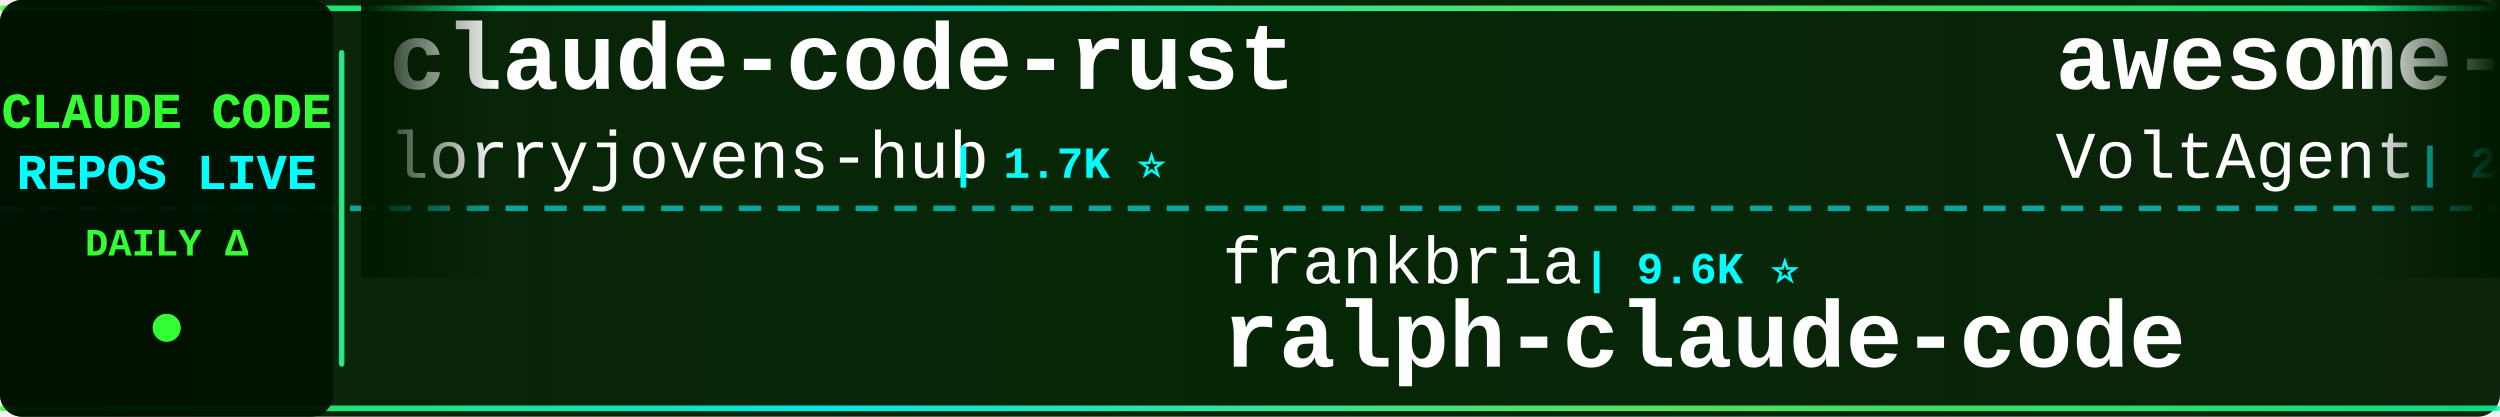
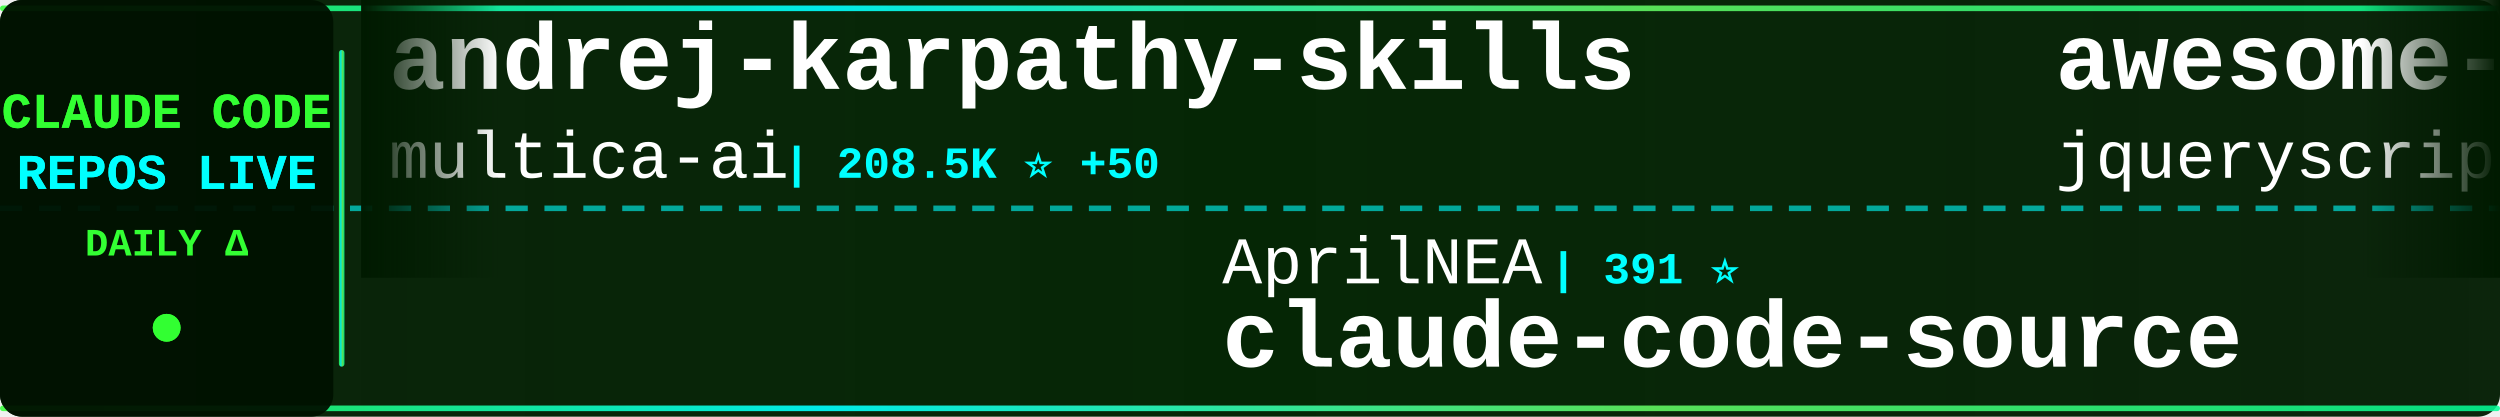
<svg xmlns="http://www.w3.org/2000/svg" width="900" height="150">
  <defs>
    <linearGradient id="tickerBg" x1="0%" y1="0%" x2="100%" y2="0%">
      <stop offset="0%" style="stop-color:#001a00;stop-opacity:0.95" />
      <stop offset="50%" style="stop-color:#002200;stop-opacity:0.98" />
      <stop offset="100%" style="stop-color:#001a00;stop-opacity:0.95" />
    </linearGradient>
    <linearGradient id="borderGrad" x1="0%" y1="0%" x2="100%" y2="0%">
      <stop offset="0%" style="stop-color:#33ff33;stop-opacity:0.85">
        <animate attributeName="stop-opacity" values="0.85;1;0.85" dur="2s" repeatCount="indefinite" />
      </stop>
      <stop offset="33%" style="stop-color:#00ffff;stop-opacity:0.9">
        <animate attributeName="stop-opacity" values="0.9;1;0.9" dur="2.2s" repeatCount="indefinite" />
      </stop>
      <stop offset="66%" style="stop-color:#66ff66;stop-opacity:0.85">
        <animate attributeName="stop-opacity" values="0.85;1;0.85" dur="1.8s" repeatCount="indefinite" />
      </stop>
      <stop offset="100%" style="stop-color:#00ff99;stop-opacity:0.85">
        <animate attributeName="stop-opacity" values="0.85;1;0.85" dur="2s" repeatCount="indefinite" />
      </stop>
    </linearGradient>
    <filter id="textGlow">
      <feGaussianBlur stdDeviation="0.1" result="coloredBlur" />
      <feMerge>
        <feMergeNode in="coloredBlur" />
        <feMergeNode in="SourceGraphic" />
      </feMerge>
    </filter>
    <filter id="metricGlow">
      <feGaussianBlur stdDeviation="0.2" result="coloredBlur" />
      <feMerge>
        <feMergeNode in="coloredBlur" />
        <feMergeNode in="SourceGraphic" />
      </feMerge>
    </filter>
    <linearGradient id="leftFade" x1="0%" y1="0%" x2="100%" y2="0%">
      <stop offset="0%" style="stop-color:#001a00;stop-opacity:1" />
      <stop offset="100%" style="stop-color:#001a00;stop-opacity:0" />
    </linearGradient>
    <linearGradient id="rightFade" x1="0%" y1="0%" x2="100%" y2="0%">
      <stop offset="0%" style="stop-color:#001a00;stop-opacity:0" />
      <stop offset="100%" style="stop-color:#001a00;stop-opacity:1" />
    </linearGradient>
  </defs>
  <rect width="900" height="150" fill="url(#tickerBg)" rx="8" />
  <rect x="0" y="2" width="900" height="2" fill="url(#borderGrad)" rx="1" />
  <rect x="0" y="146" width="900" height="2" fill="url(#borderGrad)" rx="1" />
  <line x1="0" y1="75" x2="900" y2="75" stroke="#00ffff" stroke-width="2" stroke-dasharray="8 6" opacity="0.6" />
  <rect x="0" y="0" width="120" height="150" fill="#001100" opacity="0.95" rx="8" />
  <text x="60" y="46" font-family="'Courier New', monospace" font-size="18" font-weight="bold" fill="#33ff33" text-anchor="middle" filter="url(#textGlow)">
    CLAUDE CODE
  </text>
  <text x="60" y="68" font-family="'Courier New', monospace" font-size="18" font-weight="bold" fill="#00ffff" text-anchor="middle" filter="url(#textGlow)">
    REPOS LIVE
  </text>
  <text x="60" y="92" font-family="'Courier New', monospace" font-size="14" font-weight="bold" fill="#33ff33" text-anchor="middle">
    DAILY Δ
  </text>
  <circle cx="60" cy="118" r="5" fill="#33ff33" filter="url(#metricGlow)">
    <animate attributeName="r" values="4;6;4" dur="1.5s" repeatCount="indefinite" />
    <animate attributeName="opacity" values="0.6;1;0.6" dur="1.5s" repeatCount="indefinite" />
  </circle>
  <rect x="122" y="18" width="2" height="114" fill="url(#borderGrad)" rx="1" />
  <clipPath id="tickerClip">
    <rect x="130" y="0" width="770" height="150" />
  </clipPath>
  <g clip-path="url(#tickerClip)">
    <g id="tickerItems">
      <animateTransform attributeName="transform" attributeType="XML" type="translate" from="0 0" to="-3000 0" dur="54s" repeatCount="indefinite" />
      <g transform="translate(0, 0)">
-         <text x="140" y="32" font-family="'Courier New', monospace" font-size="34" font-weight="bold" fill="#ffffff">claude-code-rust</text>
-         <text x="140" y="64" font-family="'Courier New', monospace" font-size="24" font-weight="normal" fill="#ffffff" opacity="1.0">lorryjovens-hub</text>
-         <text x="342" y="64" font-family="'Courier New', monospace" font-size="16" font-weight="bold" fill="#00ffff"> | 1.7K ⭐</text>
+         <text x="140" y="32" font-family="'Courier New', monospace" font-size="34" font-weight="bold" fill="#ffffff">andrej-karpathy-skills</text>
+         <text x="140" y="64" font-family="'Courier New', monospace" font-size="24" font-weight="normal" fill="#ffffff" opacity="1.0">multica-ai</text>
+         <text x="282" y="64" font-family="'Courier New', monospace" font-size="16" font-weight="bold" fill="#00ffff"> | 208.5K ⭐ +50</text>
      </g>
      <g transform="translate(300, 0)">
-         <text x="140" y="102" font-family="'Courier New', monospace" font-size="24" font-weight="normal" fill="#ffffff" opacity="1.0">frankbria</text>
-         <text x="270" y="102" font-family="'Courier New', monospace" font-size="16" font-weight="bold" fill="#00ffff"> | 9.6K ⭐</text>
-         <text x="140" y="132" font-family="'Courier New', monospace" font-size="34" font-weight="bold" fill="#ffffff">ralph-claude-code</text>
+         <text x="140" y="102" font-family="'Courier New', monospace" font-size="24" font-weight="normal" fill="#ffffff" opacity="1.0">AprilNEA</text>
+         <text x="258" y="102" font-family="'Courier New', monospace" font-size="16" font-weight="bold" fill="#00ffff"> | 391 ⭐</text>
+         <text x="140" y="132" font-family="'Courier New', monospace" font-size="34" font-weight="bold" fill="#ffffff">claude-code-source</text>
      </g>
      <g transform="translate(600, 0)">
-         <text x="140" y="32" font-family="'Courier New', monospace" font-size="34" font-weight="bold" fill="#ffffff">awesome-claude-code-suba...</text>
-         <text x="140" y="64" font-family="'Courier New', monospace" font-size="24" font-weight="normal" fill="#ffffff" opacity="1.0">VoltAgent</text>
-         <text x="270" y="64" font-family="'Courier New', monospace" font-size="16" font-weight="bold" fill="#00ffff"> | 24.7K ⭐ +7</text>
+         <text x="140" y="32" font-family="'Courier New', monospace" font-size="34" font-weight="bold" fill="#ffffff">awesome-claude-code</text>
+         <text x="140" y="64" font-family="'Courier New', monospace" font-size="24" font-weight="normal" fill="#ffffff" opacity="1.0">jqueryscript</text>
+         <text x="306" y="64" font-family="'Courier New', monospace" font-size="16" font-weight="bold" fill="#00ffff"> | 505 ⭐</text>
      </g>
      <g transform="translate(900, 0)">
-         <text x="140" y="102" font-family="'Courier New', monospace" font-size="24" font-weight="normal" fill="#ffffff" opacity="1.0">affaan-m</text>
-         <text x="258" y="102" font-family="'Courier New', monospace" font-size="16" font-weight="bold" fill="#00ffff"> | 244.0K ⭐ +78</text>
-         <text x="140" y="132" font-family="'Courier New', monospace" font-size="34" font-weight="bold" fill="#ffffff">ECC</text>
+         <text x="140" y="102" font-family="'Courier New', monospace" font-size="24" font-weight="normal" fill="#ffffff" opacity="1.0">xu-xiang</text>
+         <text x="258" y="102" font-family="'Courier New', monospace" font-size="16" font-weight="bold" fill="#00ffff"> | 1.9K ⭐</text>
+         <text x="140" y="132" font-family="'Courier New', monospace" font-size="34" font-weight="bold" fill="#ffffff">everything-claude-code-z...</text>
      </g>
      <g transform="translate(1200, 0)">
-         <text x="140" y="32" font-family="'Courier New', monospace" font-size="34" font-weight="bold" fill="#ffffff">skills</text>
-         <text x="140" y="64" font-family="'Courier New', monospace" font-size="24" font-weight="normal" fill="#ffffff" opacity="1.0">anthropics</text>
-         <text x="282" y="64" font-family="'Courier New', monospace" font-size="16" font-weight="bold" fill="#00ffff"> | 172.3K ⭐ +73</text>
+         <text x="140" y="32" font-family="'Courier New', monospace" font-size="34" font-weight="bold" fill="#ffffff">claude-code-from-source</text>
+         <text x="140" y="64" font-family="'Courier New', monospace" font-size="24" font-weight="normal" fill="#ffffff" opacity="1.0">alejandrobalderas</text>
+         <text x="366" y="64" font-family="'Courier New', monospace" font-size="16" font-weight="bold" fill="#00ffff"> | 2.8K ⭐ -1</text>
      </g>
      <g transform="translate(1500, 0)">
        <text x="140" y="102" font-family="'Courier New', monospace" font-size="24" font-weight="normal" fill="#ffffff" opacity="1.0">AICoderTudou</text>
        <text x="306" y="102" font-family="'Courier New', monospace" font-size="16" font-weight="bold" fill="#00ffff"> | 495 ⭐</text>
        <text x="140" y="132" font-family="'Courier New', monospace" font-size="34" font-weight="bold" fill="#ffffff">claude-code-tudou</text>
      </g>
      <g transform="translate(1800, 0)">
-         <text x="140" y="32" font-family="'Courier New', monospace" font-size="34" font-weight="bold" fill="#ffffff">claude-code-video-toolki...</text>
-         <text x="140" y="64" font-family="'Courier New', monospace" font-size="24" font-weight="normal" fill="#ffffff" opacity="1.0">digitalsamba</text>
-         <text x="306" y="64" font-family="'Courier New', monospace" font-size="16" font-weight="bold" fill="#00ffff"> | 2.0K ⭐ +3</text>
+         <text x="140" y="32" font-family="'Courier New', monospace" font-size="34" font-weight="bold" fill="#ffffff">claude-coder</text>
+         <text x="140" y="64" font-family="'Courier New', monospace" font-size="24" font-weight="normal" fill="#ffffff" opacity="1.0">kodu-ai</text>
+         <text x="246" y="64" font-family="'Courier New', monospace" font-size="16" font-weight="bold" fill="#00ffff"> | 5.2K ⭐</text>
      </g>
      <g transform="translate(2100, 0)">
-         <text x="140" y="102" font-family="'Courier New', monospace" font-size="24" font-weight="normal" fill="#ffffff" opacity="1.0">anthropics</text>
-         <text x="282" y="102" font-family="'Courier New', monospace" font-size="16" font-weight="bold" fill="#00ffff"> | 6.1K ⭐ +2</text>
-         <text x="140" y="132" font-family="'Courier New', monospace" font-size="34" font-weight="bold" fill="#ffffff">claude-code-security-rev...</text>
+         <text x="140" y="102" font-family="'Courier New', monospace" font-size="24" font-weight="normal" fill="#ffffff" opacity="1.0">krusemediallc</text>
+         <text x="318" y="102" font-family="'Courier New', monospace" font-size="16" font-weight="bold" fill="#00ffff"> | 1.4K ⭐ +3</text>
+         <text x="140" y="132" font-family="'Courier New', monospace" font-size="34" font-weight="bold" fill="#ffffff">arcads-claude-code</text>
      </g>
      <g transform="translate(2400, 0)">
-         <text x="140" y="32" font-family="'Courier New', monospace" font-size="34" font-weight="bold" fill="#ffffff">claude-code-source</text>
-         <text x="140" y="64" font-family="'Courier New', monospace" font-size="24" font-weight="normal" fill="#ffffff" opacity="1.0">JrCx7scC</text>
-         <text x="258" y="64" font-family="'Courier New', monospace" font-size="16" font-weight="bold" fill="#00ffff"> | 375 ⭐</text>
+         <text x="140" y="32" font-family="'Courier New', monospace" font-size="34" font-weight="bold" fill="#ffffff">claude-code-from-scratch</text>
+         <text x="140" y="64" font-family="'Courier New', monospace" font-size="24" font-weight="normal" fill="#ffffff" opacity="1.0">Windy3f3f3f3f</text>
+         <text x="318" y="64" font-family="'Courier New', monospace" font-size="16" font-weight="bold" fill="#00ffff"> | 2.6K ⭐</text>
      </g>
      <g transform="translate(2700, 0)">
-         <text x="140" y="102" font-family="'Courier New', monospace" font-size="24" font-weight="normal" fill="#ffffff" opacity="1.0">zstmfhy</text>
-         <text x="246" y="102" font-family="'Courier New', monospace" font-size="16" font-weight="bold" fill="#00ffff"> | 190 ⭐</text>
-         <text x="140" y="132" font-family="'Courier New', monospace" font-size="34" font-weight="bold" fill="#ffffff">Claude-code</text>
+         <text x="140" y="102" font-family="'Courier New', monospace" font-size="24" font-weight="normal" fill="#ffffff" opacity="1.0">simonw</text>
+         <text x="234" y="102" font-family="'Courier New', monospace" font-size="16" font-weight="bold" fill="#00ffff"> | 1.7K ⭐</text>
+         <text x="140" y="132" font-family="'Courier New', monospace" font-size="34" font-weight="bold" fill="#ffffff">claude-code-transcripts</text>
      </g>
      <g transform="translate(3000, 0)">
-         <text x="140" y="32" font-family="'Courier New', monospace" font-size="34" font-weight="bold" fill="#ffffff">claude-code-rust</text>
-         <text x="140" y="64" font-family="'Courier New', monospace" font-size="24" font-weight="normal" fill="#ffffff" opacity="1.0">lorryjovens-hub</text>
-         <text x="342" y="64" font-family="'Courier New', monospace" font-size="16" font-weight="bold" fill="#00ffff"> | 1.7K ⭐</text>
+         <text x="140" y="32" font-family="'Courier New', monospace" font-size="34" font-weight="bold" fill="#ffffff">andrej-karpathy-skills</text>
+         <text x="140" y="64" font-family="'Courier New', monospace" font-size="24" font-weight="normal" fill="#ffffff" opacity="1.0">multica-ai</text>
+         <text x="282" y="64" font-family="'Courier New', monospace" font-size="16" font-weight="bold" fill="#00ffff"> | 208.5K ⭐ +50</text>
      </g>
      <g transform="translate(3300, 0)">
-         <text x="140" y="102" font-family="'Courier New', monospace" font-size="24" font-weight="normal" fill="#ffffff" opacity="1.0">frankbria</text>
-         <text x="270" y="102" font-family="'Courier New', monospace" font-size="16" font-weight="bold" fill="#00ffff"> | 9.6K ⭐</text>
-         <text x="140" y="132" font-family="'Courier New', monospace" font-size="34" font-weight="bold" fill="#ffffff">ralph-claude-code</text>
+         <text x="140" y="102" font-family="'Courier New', monospace" font-size="24" font-weight="normal" fill="#ffffff" opacity="1.0">AprilNEA</text>
+         <text x="258" y="102" font-family="'Courier New', monospace" font-size="16" font-weight="bold" fill="#00ffff"> | 391 ⭐</text>
+         <text x="140" y="132" font-family="'Courier New', monospace" font-size="34" font-weight="bold" fill="#ffffff">claude-code-source</text>
      </g>
      <g transform="translate(3600, 0)">
-         <text x="140" y="32" font-family="'Courier New', monospace" font-size="34" font-weight="bold" fill="#ffffff">awesome-claude-code-suba...</text>
-         <text x="140" y="64" font-family="'Courier New', monospace" font-size="24" font-weight="normal" fill="#ffffff" opacity="1.0">VoltAgent</text>
-         <text x="270" y="64" font-family="'Courier New', monospace" font-size="16" font-weight="bold" fill="#00ffff"> | 24.7K ⭐ +7</text>
+         <text x="140" y="32" font-family="'Courier New', monospace" font-size="34" font-weight="bold" fill="#ffffff">awesome-claude-code</text>
+         <text x="140" y="64" font-family="'Courier New', monospace" font-size="24" font-weight="normal" fill="#ffffff" opacity="1.0">jqueryscript</text>
+         <text x="306" y="64" font-family="'Courier New', monospace" font-size="16" font-weight="bold" fill="#00ffff"> | 505 ⭐</text>
      </g>
      <g transform="translate(3900, 0)">
-         <text x="140" y="102" font-family="'Courier New', monospace" font-size="24" font-weight="normal" fill="#ffffff" opacity="1.0">affaan-m</text>
-         <text x="258" y="102" font-family="'Courier New', monospace" font-size="16" font-weight="bold" fill="#00ffff"> | 244.0K ⭐ +78</text>
-         <text x="140" y="132" font-family="'Courier New', monospace" font-size="34" font-weight="bold" fill="#ffffff">ECC</text>
+         <text x="140" y="102" font-family="'Courier New', monospace" font-size="24" font-weight="normal" fill="#ffffff" opacity="1.0">xu-xiang</text>
+         <text x="258" y="102" font-family="'Courier New', monospace" font-size="16" font-weight="bold" fill="#00ffff"> | 1.9K ⭐</text>
+         <text x="140" y="132" font-family="'Courier New', monospace" font-size="34" font-weight="bold" fill="#ffffff">everything-claude-code-z...</text>
      </g>
    </g>
  </g>
  <rect x="130" y="0" width="50" height="100" fill="url(#leftFade)" />
  <rect x="850" y="0" width="50" height="100" fill="url(#rightFade)" />
</svg>
